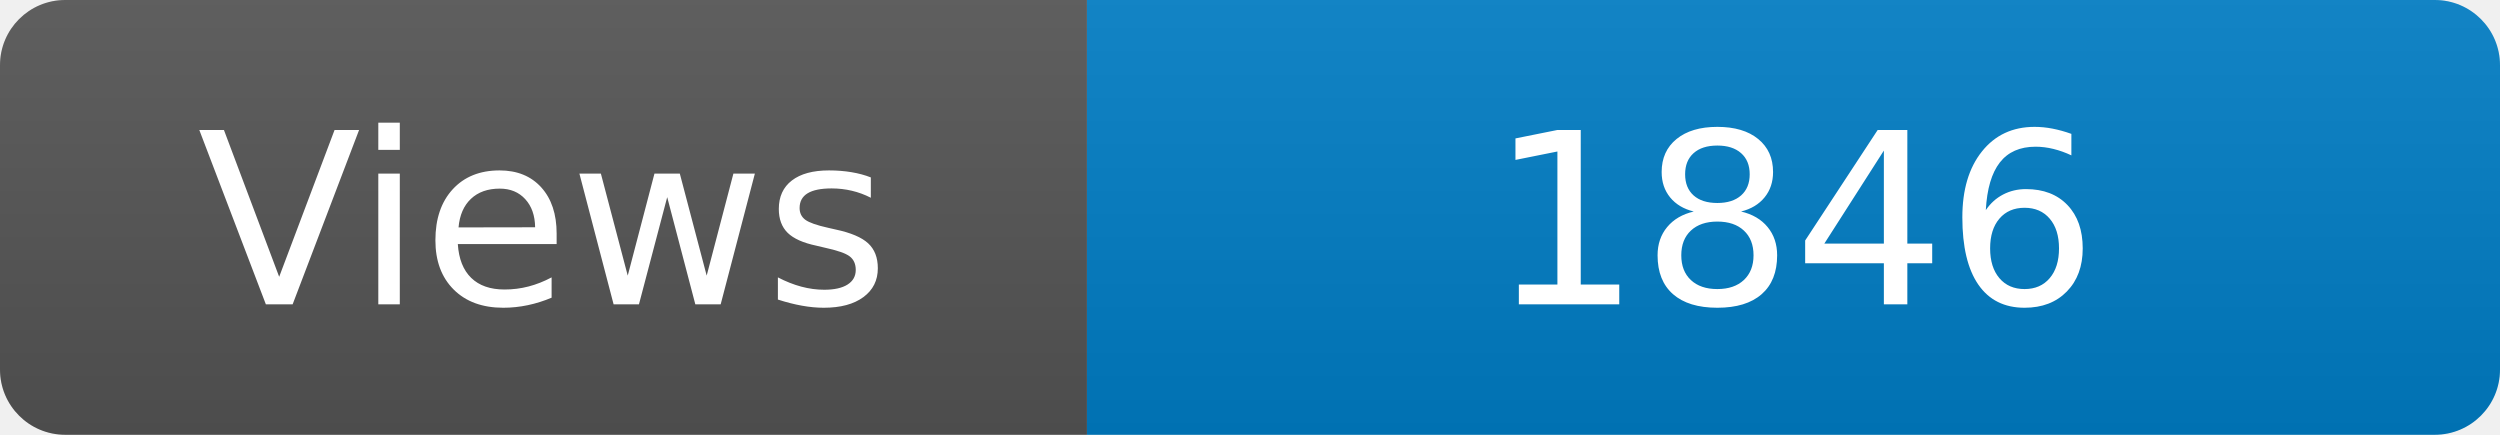
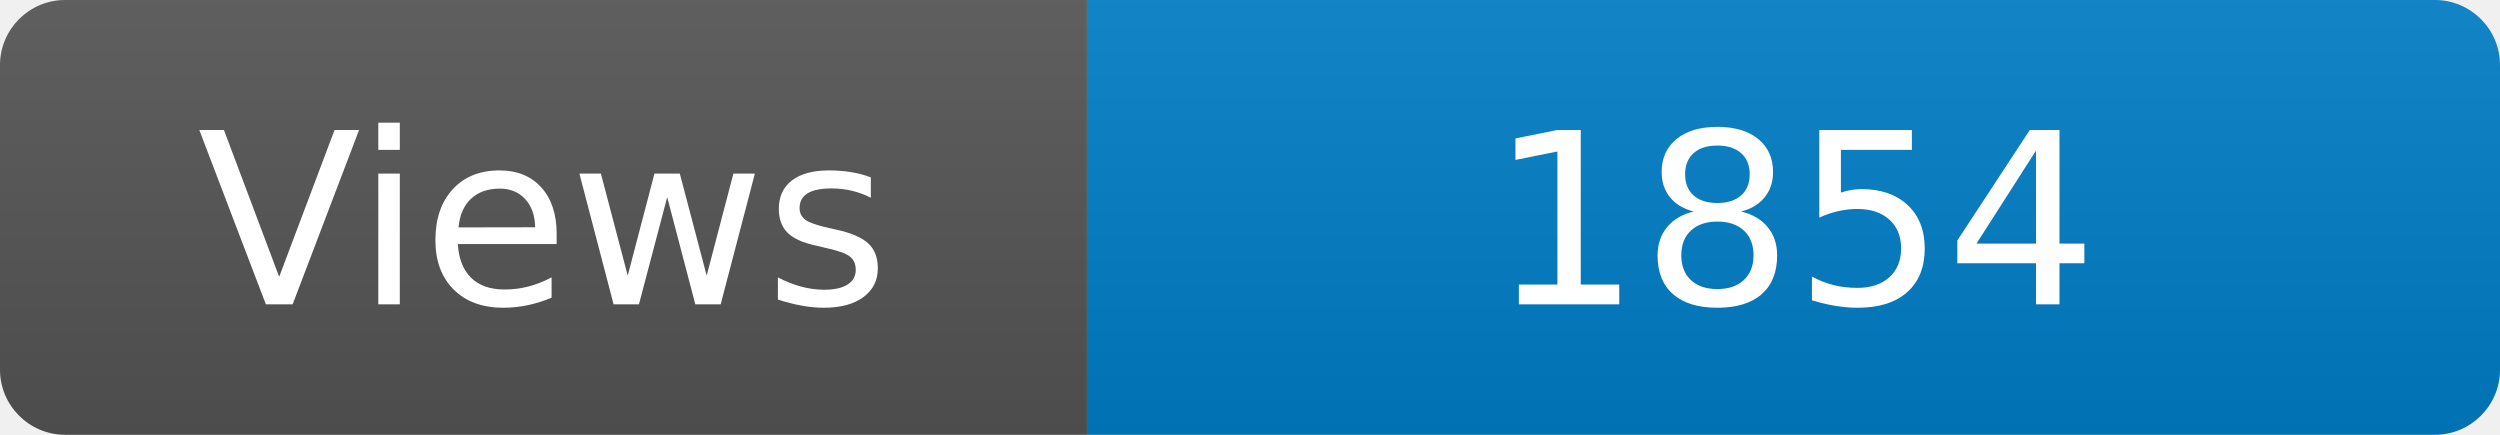
<svg xmlns="http://www.w3.org/2000/svg" width="115" height="20" role="img" aria-label="Maintained?: yes">
  <linearGradient id="s" x2="0" y2="100%">
    <stop offset="0" stop-color="#bbb" stop-opacity=".1" />
    <stop offset="1" stop-opacity=".1" />
  </linearGradient>
  <clipPath id="r">
    <rect width="115" height="20" rx="3" fill="#fff" />
  </clipPath>
  <g clip-path="url(#r)">
    <rect width="50" height="20" fill="#555" />
    <rect x="50" width="160" height="20" fill="#007ec6" />
    <rect width="115" height="20" fill="url(#s)" />
  </g>
  <g fill="#fff" text-anchor="middle" font-family="Verdana,Geneva,DejaVu Sans,sans-serif" font-size="110">
    <text x="250" y="140" transform="scale(.1)" fill="#fff">Views</text>
-     <text x="825" y="140" transform="scale(.1)" fill="#fff">1846</text>
+     <text x="825" y="140" transform="scale(.1)" fill="#fff">1854</text>
  </g>
</svg>
